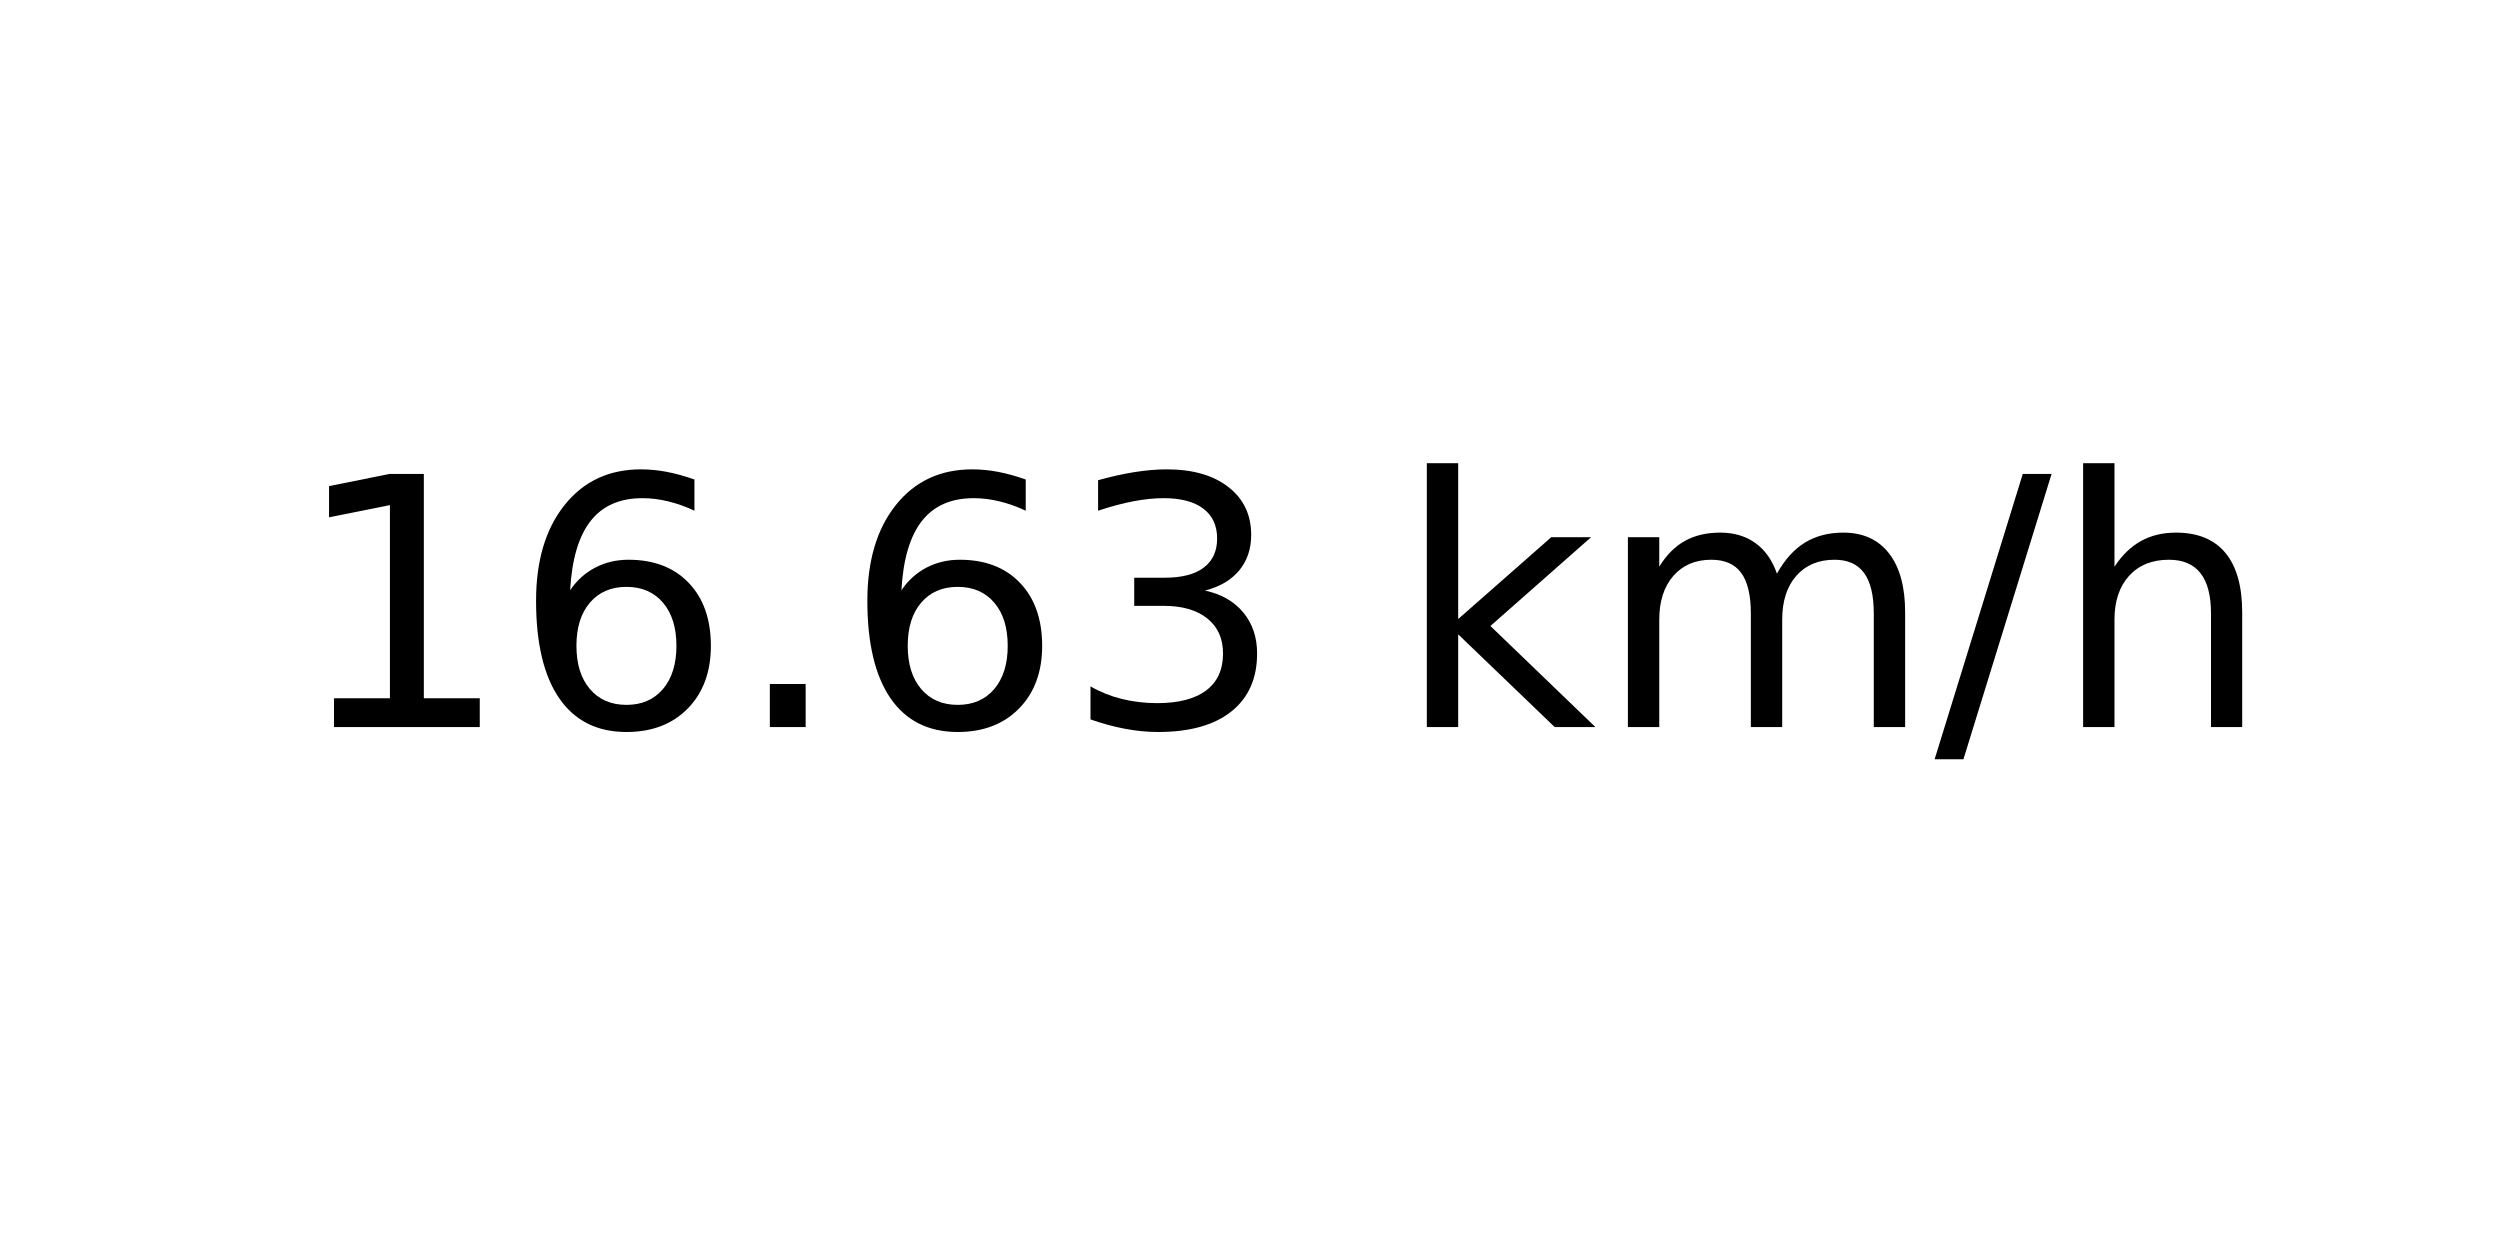
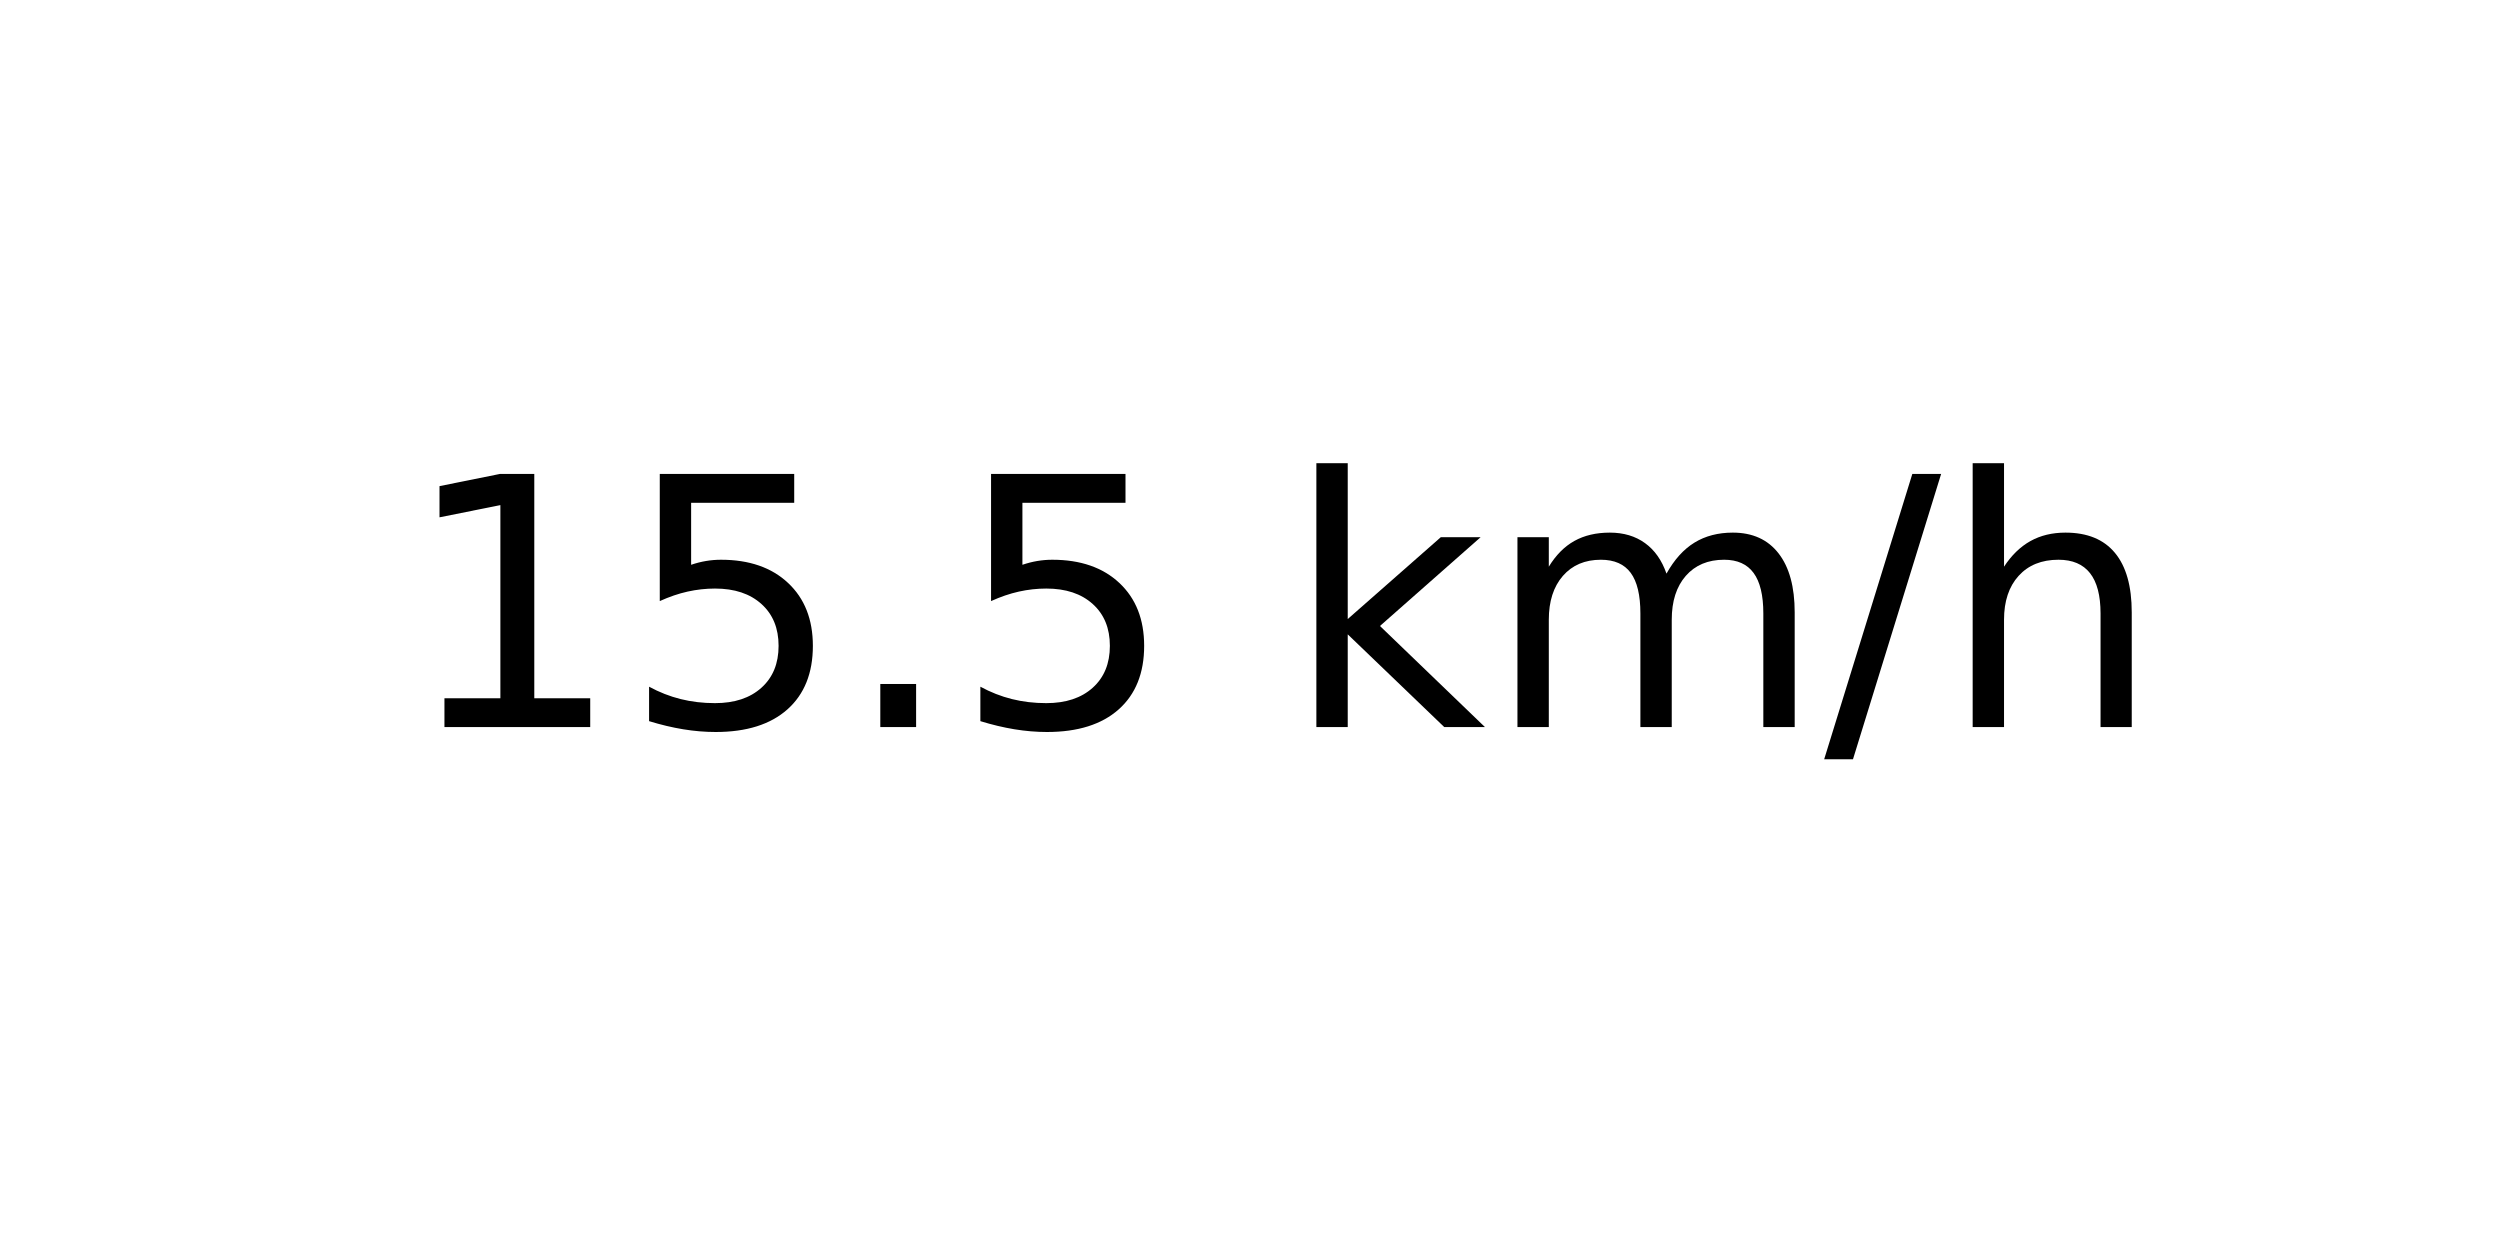
<svg xmlns="http://www.w3.org/2000/svg" xmlns:xlink="http://www.w3.org/1999/xlink" width="72pt" height="36pt" viewBox="0 0 72 36" version="1.1">
  <defs>
    <style type="text/css">*{stroke-linejoin: round; stroke-linecap: butt}</style>
  </defs>
  <g id="figure_1">
    <g id="axes_1">
      <g id="text_1">
-         <g transform="translate(8.378125 20.93937) scale(0.1 -0.1)">
+         <g transform="translate(11.55937 20.93937) scale(0.1 -0.1)">
          <defs>
            <path id="DejaVuSans-31" d="M 794 531  L 1825 531  L 1825 4091  L 703 3866  L 703 4441  L 1819 4666  L 2450 4666  L 2450 531  L 3481 531  L 3481 0  L 794 0  L 794 531  z " transform="scale(0.015625)" />
-             <path id="DejaVuSans-36" d="M 2113 2584  Q 1688 2584 1439 2293  Q 1191 2003 1191 1497  Q 1191 994 1439 701  Q 1688 409 2113 409  Q 2538 409 2786 701  Q 3034 994 3034 1497  Q 3034 2003 2786 2293  Q 2538 2584 2113 2584  z M 3366 4563  L 3366 3988  Q 3128 4100 2886 4159  Q 2644 4219 2406 4219  Q 1781 4219 1451 3797  Q 1122 3375 1075 2522  Q 1259 2794 1537 2939  Q 1816 3084 2150 3084  Q 2853 3084 3261 2657  Q 3669 2231 3669 1497  Q 3669 778 3244 343  Q 2819 -91 2113 -91  Q 1303 -91 875 529  Q 447 1150 447 2328  Q 447 3434 972 4092  Q 1497 4750 2381 4750  Q 2619 4750 2861 4703  Q 3103 4656 3366 4563  z " transform="scale(0.015625)" />
+             <path id="DejaVuSans-35" d="M 691 4666  L 3169 4666  L 3169 4134  L 1269 4134  L 1269 2991  Q 1406 3038 1543 3061  Q 1681 3084 1819 3084  Q 2600 3084 3056 2656  Q 3513 2228 3513 1497  Q 3513 744 3044 326  Q 2575 -91 1722 -91  Q 1428 -91 1123 -41  Q 819 9 494 109  L 494 744  Q 775 591 1075 516  Q 1375 441 1709 441  Q 2250 441 2565 725  Q 2881 1009 2881 1497  Q 2881 1984 2565 2268  Q 2250 2553 1709 2553  Q 1456 2553 1204 2497  Q 953 2441 691 2322  L 691 4666  z " transform="scale(0.015625)" />
            <path id="DejaVuSans-2e" d="M 684 794  L 1344 794  L 1344 0  L 684 0  L 684 794  z " transform="scale(0.015625)" />
-             <path id="DejaVuSans-33" d="M 2597 2516  Q 3050 2419 3304 2112  Q 3559 1806 3559 1356  Q 3559 666 3084 287  Q 2609 -91 1734 -91  Q 1441 -91 1130 -33  Q 819 25 488 141  L 488 750  Q 750 597 1062 519  Q 1375 441 1716 441  Q 2309 441 2620 675  Q 2931 909 2931 1356  Q 2931 1769 2642 2001  Q 2353 2234 1838 2234  L 1294 2234  L 1294 2753  L 1863 2753  Q 2328 2753 2575 2939  Q 2822 3125 2822 3475  Q 2822 3834 2567 4026  Q 2313 4219 1838 4219  Q 1578 4219 1281 4162  Q 984 4106 628 3988  L 628 4550  Q 988 4650 1302 4700  Q 1616 4750 1894 4750  Q 2613 4750 3031 4423  Q 3450 4097 3450 3541  Q 3450 3153 3228 2886  Q 3006 2619 2597 2516  z " transform="scale(0.015625)" />
            <path id="DejaVuSans-20" transform="scale(0.015625)" />
            <path id="DejaVuSans-6b" d="M 581 4863  L 1159 4863  L 1159 1991  L 2875 3500  L 3609 3500  L 1753 1863  L 3688 0  L 2938 0  L 1159 1709  L 1159 0  L 581 0  L 581 4863  z " transform="scale(0.015625)" />
            <path id="DejaVuSans-6d" d="M 3328 2828  Q 3544 3216 3844 3400  Q 4144 3584 4550 3584  Q 5097 3584 5394 3201  Q 5691 2819 5691 2113  L 5691 0  L 5113 0  L 5113 2094  Q 5113 2597 4934 2840  Q 4756 3084 4391 3084  Q 3944 3084 3684 2787  Q 3425 2491 3425 1978  L 3425 0  L 2847 0  L 2847 2094  Q 2847 2600 2669 2842  Q 2491 3084 2119 3084  Q 1678 3084 1418 2786  Q 1159 2488 1159 1978  L 1159 0  L 581 0  L 581 3500  L 1159 3500  L 1159 2956  Q 1356 3278 1631 3431  Q 1906 3584 2284 3584  Q 2666 3584 2933 3390  Q 3200 3197 3328 2828  z " transform="scale(0.015625)" />
            <path id="DejaVuSans-2f" d="M 1625 4666  L 2156 4666  L 531 -594  L 0 -594  L 1625 4666  z " transform="scale(0.015625)" />
            <path id="DejaVuSans-68" d="M 3513 2113  L 3513 0  L 2938 0  L 2938 2094  Q 2938 2591 2744 2837  Q 2550 3084 2163 3084  Q 1697 3084 1428 2787  Q 1159 2491 1159 1978  L 1159 0  L 581 0  L 581 4863  L 1159 4863  L 1159 2956  Q 1366 3272 1645 3428  Q 1925 3584 2291 3584  Q 2894 3584 3203 3211  Q 3513 2838 3513 2113  z " transform="scale(0.015625)" />
          </defs>
          <use xlink:href="#DejaVuSans-31" />
-           <use xlink:href="#DejaVuSans-36" x="63.623" />
+           <use xlink:href="#DejaVuSans-35" x="63.623" />
          <use xlink:href="#DejaVuSans-2e" x="127.246" />
-           <use xlink:href="#DejaVuSans-36" x="159.033" />
-           <use xlink:href="#DejaVuSans-33" x="222.656" />
-           <use xlink:href="#DejaVuSans-20" x="286.279" />
-           <use xlink:href="#DejaVuSans-6b" x="318.066" />
-           <use xlink:href="#DejaVuSans-6d" x="375.977" />
-           <use xlink:href="#DejaVuSans-2f" x="473.389" />
-           <use xlink:href="#DejaVuSans-68" x="507.08" />
+           <use xlink:href="#DejaVuSans-35" x="159.033" />
+           <use xlink:href="#DejaVuSans-20" x="222.656" />
+           <use xlink:href="#DejaVuSans-6b" x="254.443" />
+           <use xlink:href="#DejaVuSans-6d" x="312.354" />
+           <use xlink:href="#DejaVuSans-2f" x="409.766" />
+           <use xlink:href="#DejaVuSans-68" x="443.457" />
        </g>
      </g>
    </g>
  </g>
</svg>
